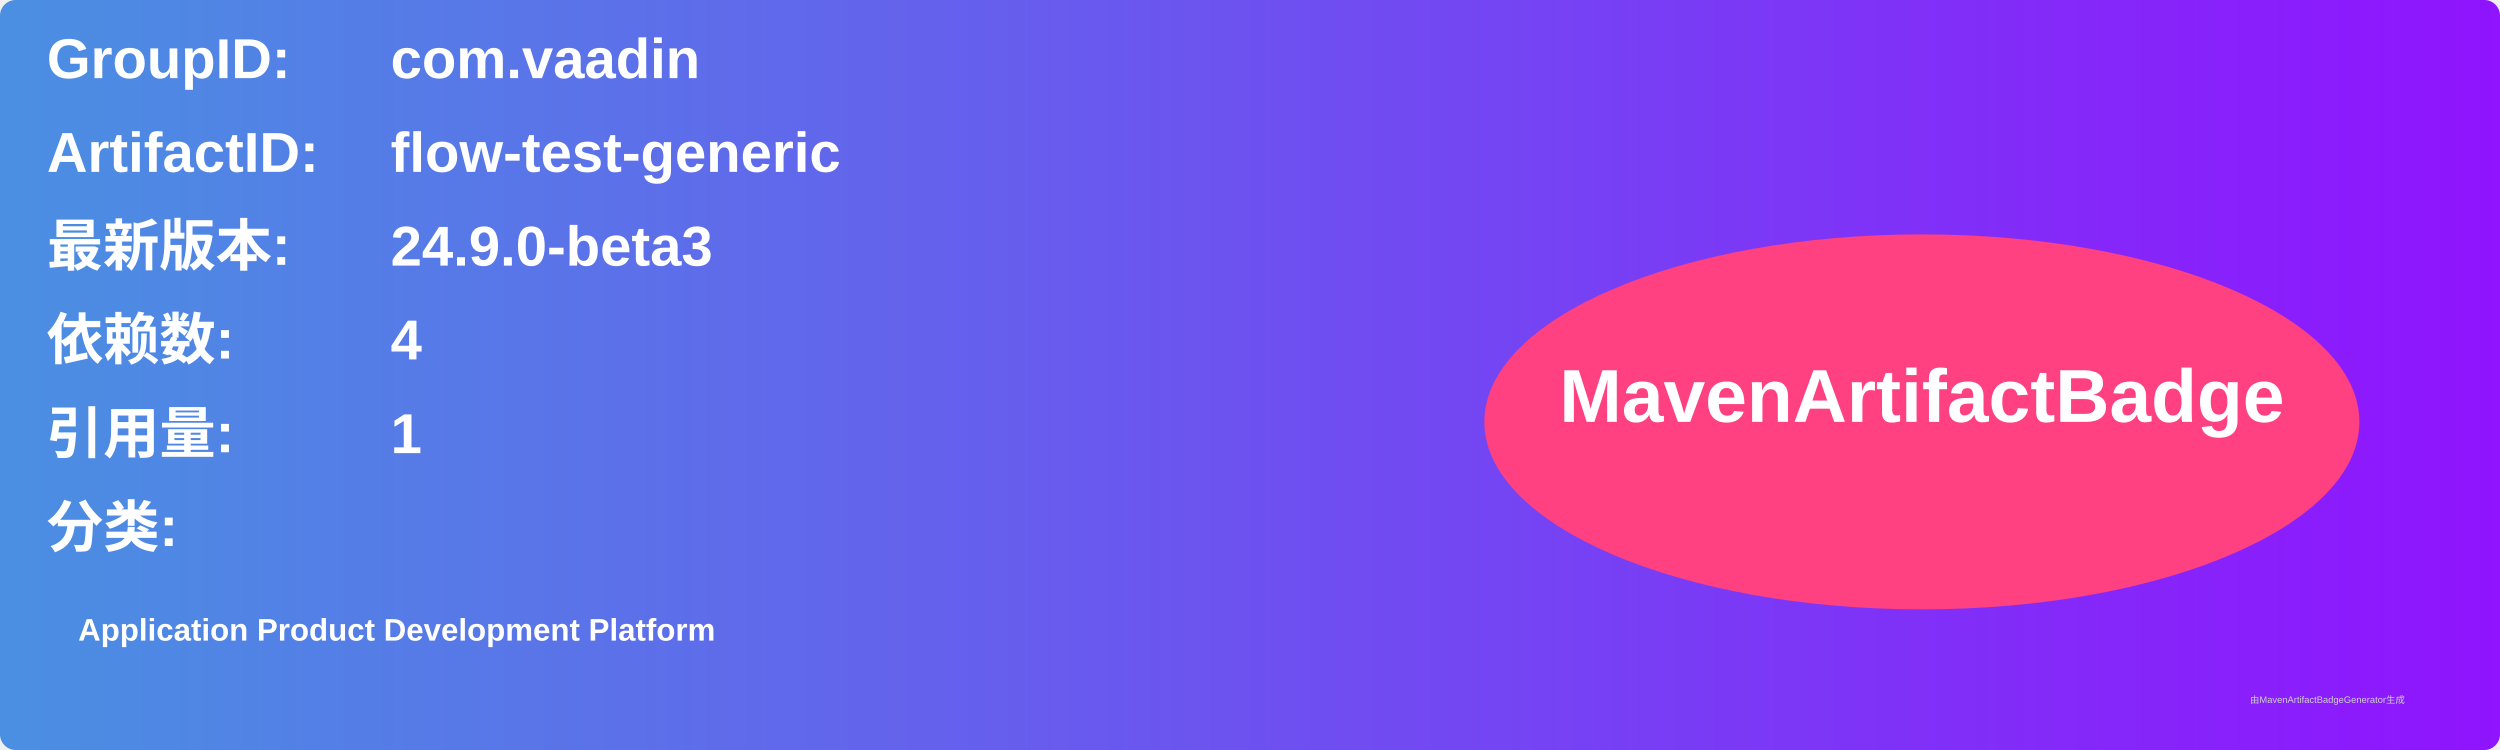
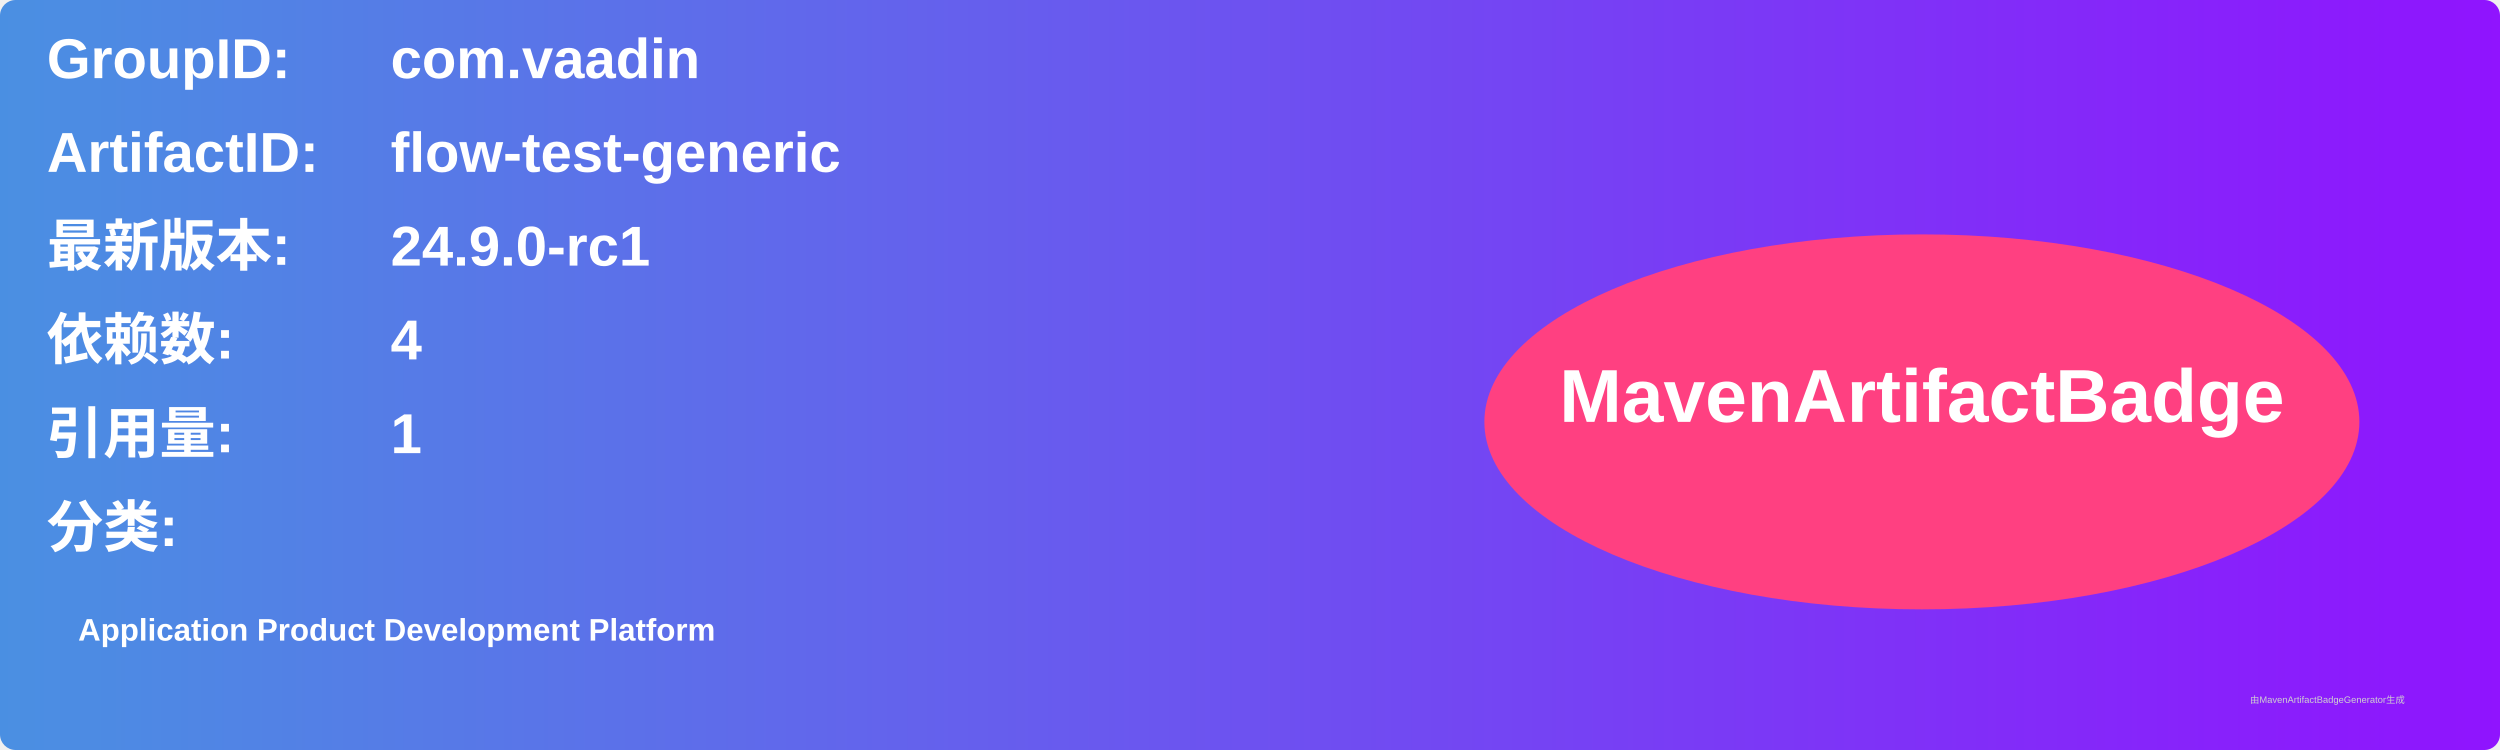
<svg xmlns="http://www.w3.org/2000/svg" width="800" height="240" viewBox="0 0 800 240">
  <linearGradient id="grad" x1="0%" y1="0%" x2="100%" y2="0%">
    <stop offset="0%" stop-color="#4a90e2" />
    <stop offset="100%" stop-color="#9013fe" />
  </linearGradient>
  <rect width="100%" height="100%" rx="5" ry="5" fill="url(#grad)" />
  <g transform="translate(15, 15)">
    <text x="0" y="10" font-family="Arial" font-size="18" fill="white" font-weight="bold" width="260">GroupID:</text>
    <text x="110" y="10" font-family="Arial" font-size="18" fill="white" font-weight="bold" width="460">com.vaadin</text>
    <text x="0" y="40" font-family="Arial" font-size="18" fill="white" font-weight="bold" width="260">ArtifactID:</text>
    <text x="110" y="40" font-family="Arial" font-size="18" fill="white" font-weight="bold" width="460">flow-test-generic</text>
    <text x="0" y="70" font-family="Arial" font-size="18" fill="white" font-weight="bold">最新版本:</text>
    <text x="110" y="70" font-family="Arial" font-size="18" fill="white" font-weight="bold">
-       <tspan font-weight="bold">24.9.0-beta3</tspan>
+       <tspan font-weight="bold">24.9.0-rc1</tspan>
    </text>
    <text x="0" y="100" font-family="Arial" font-size="18" fill="white" font-weight="bold">依赖数: </text>
    <text x="110" y="100" font-family="Arial" font-size="18" fill="white">
      <tspan font-weight="bold">4</tspan>
    </text>
    <text x="0" y="130" font-family="Arial" font-size="18" fill="white" font-weight="bold">引用量: </text>
    <text x="110" y="130" font-family="Arial" font-size="18" fill="white">
      <tspan font-weight="bold">1</tspan>
    </text>
    <text x="0" y="160" font-family="Arial" font-size="18" fill="white" font-weight="bold">分类:</text>
    <text x="10" y="190" font-family="Arial" font-size="10" fill="white">
      <tspan font-weight="bold">Application Product Development Platform</tspan>
    </text>
    <ellipse cx="600" cy="120" rx="140" ry="60" fill="#ff4081" />
    <text x="600" y="120" text-anchor="middle" font-family="Arial" font-size="24" fill="white" font-weight="bold">MavenArtifactBadge</text>
  </g>
  <text x="720" y="225" font-family="Arial" font-size="3" fill="#d0d0d0">由MavenArtifactBadgeGenerator生成</text>
</svg>
